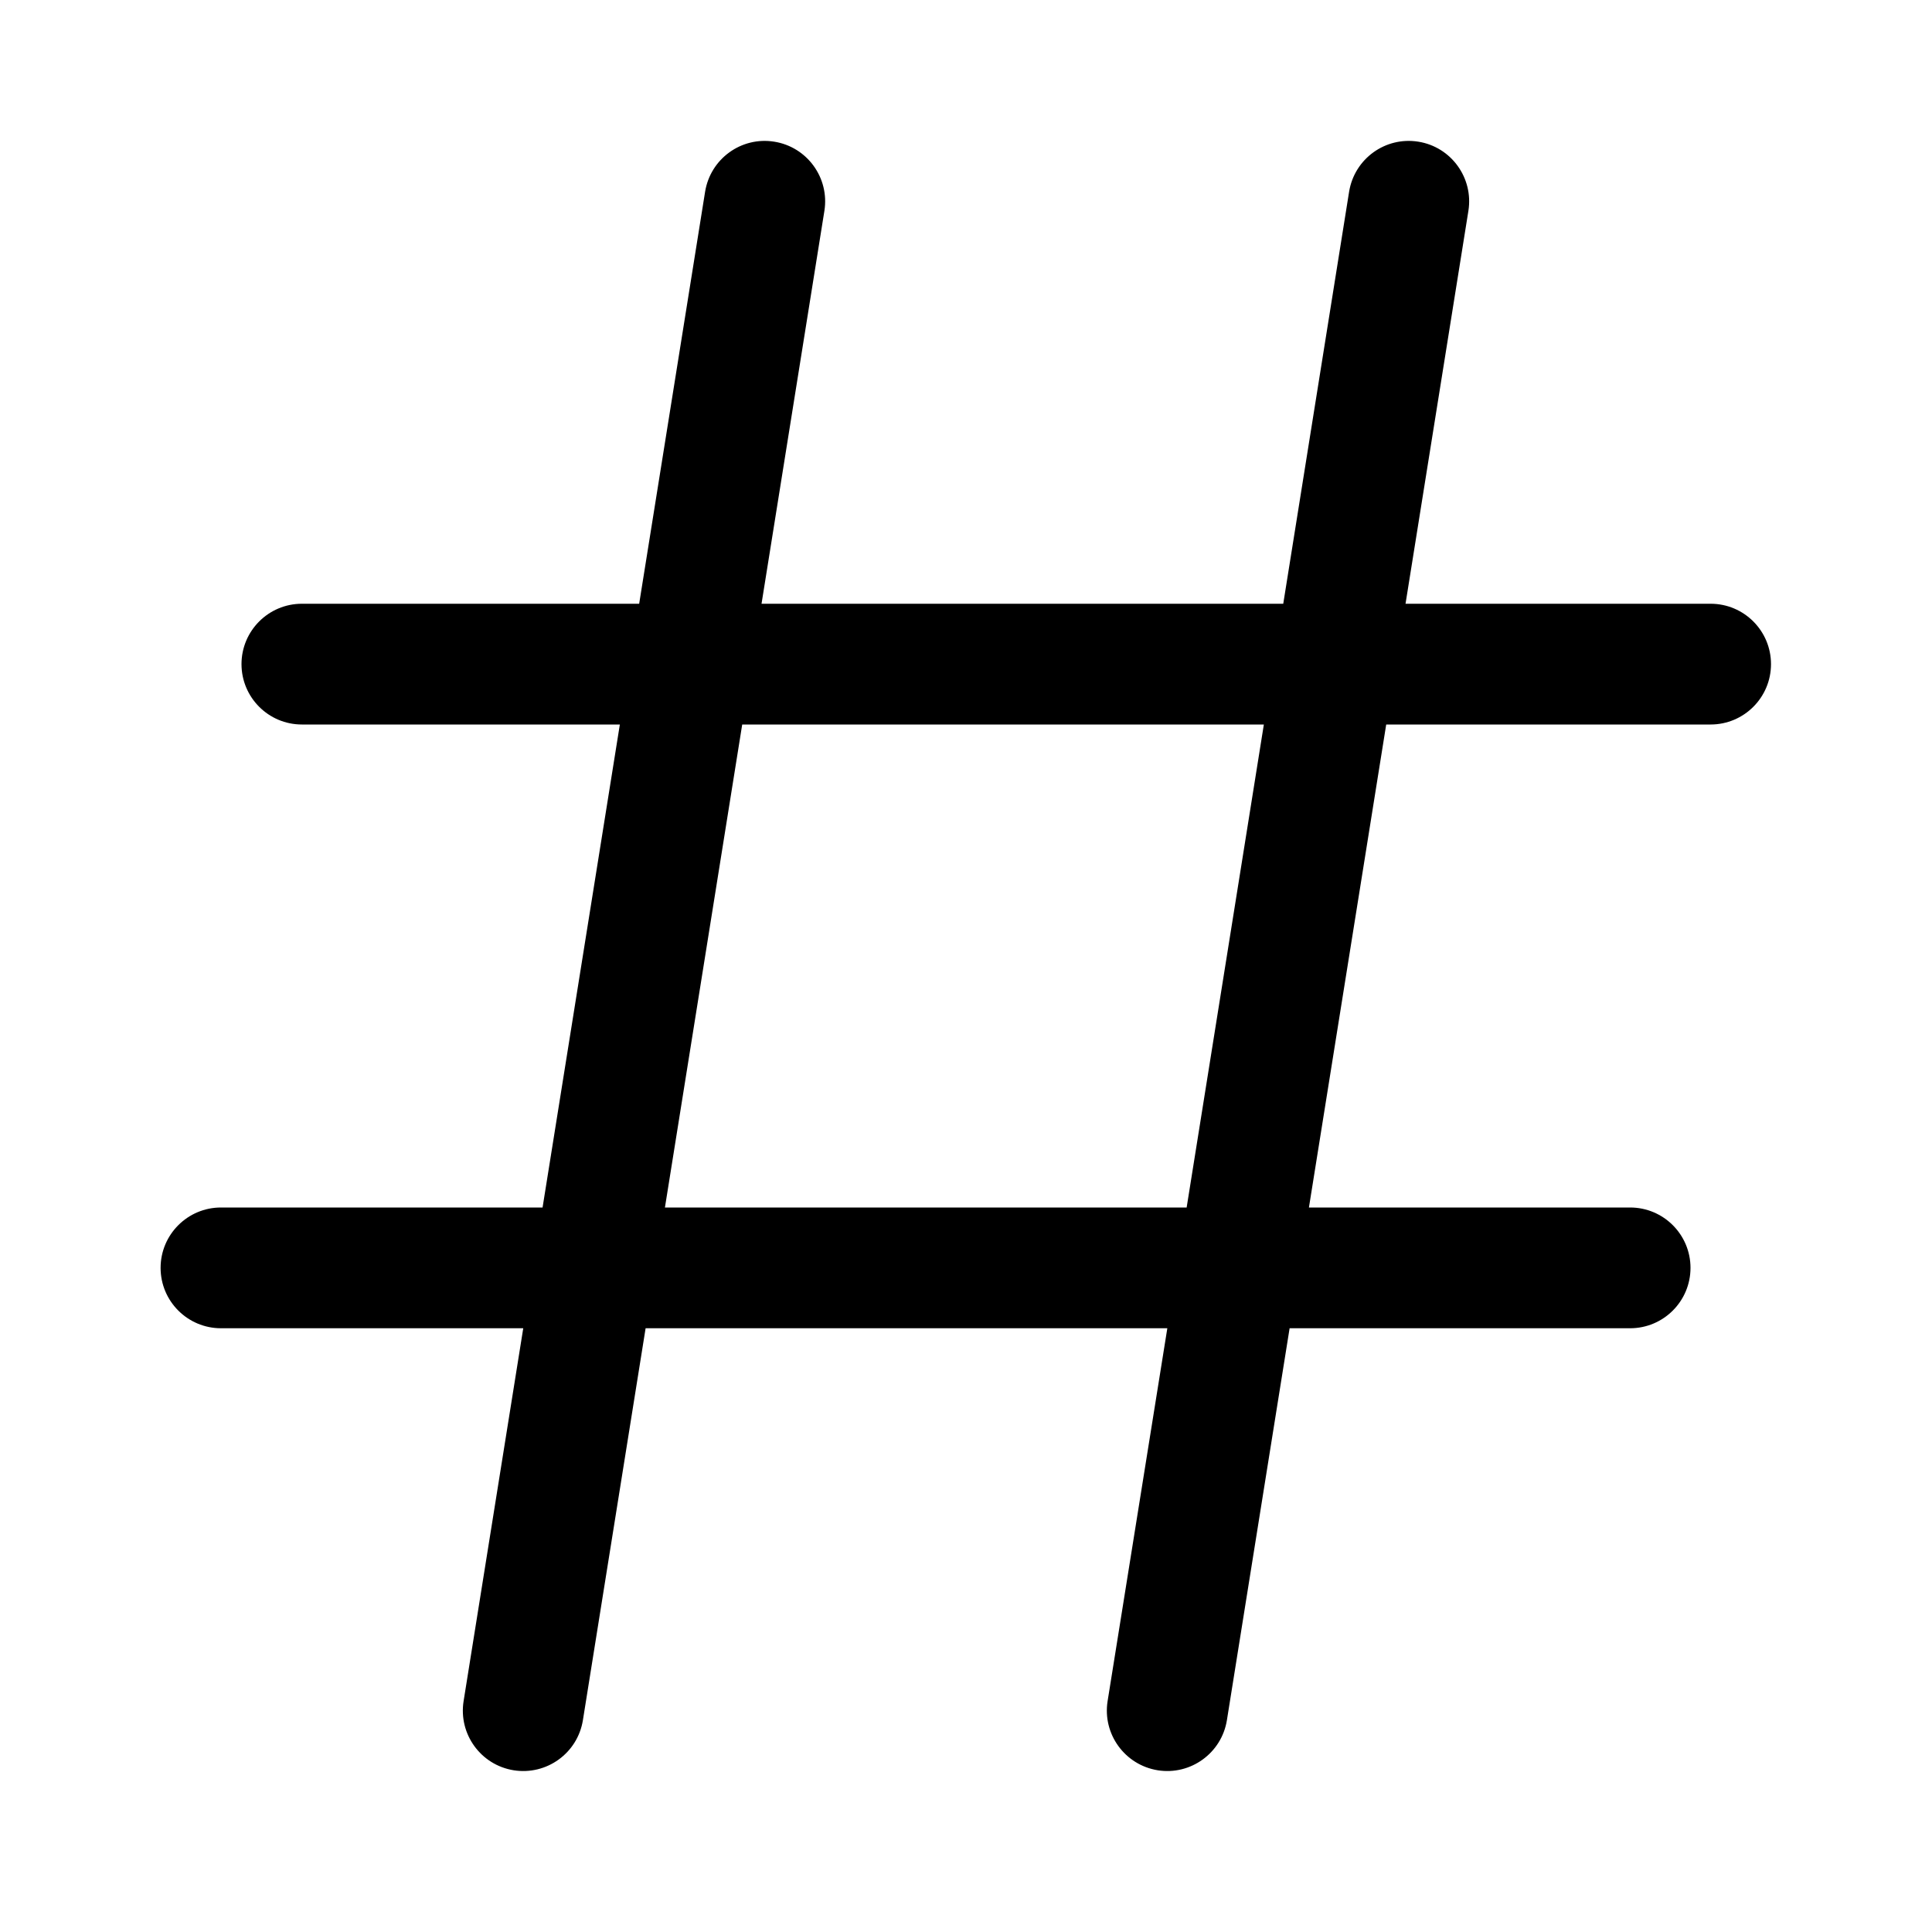
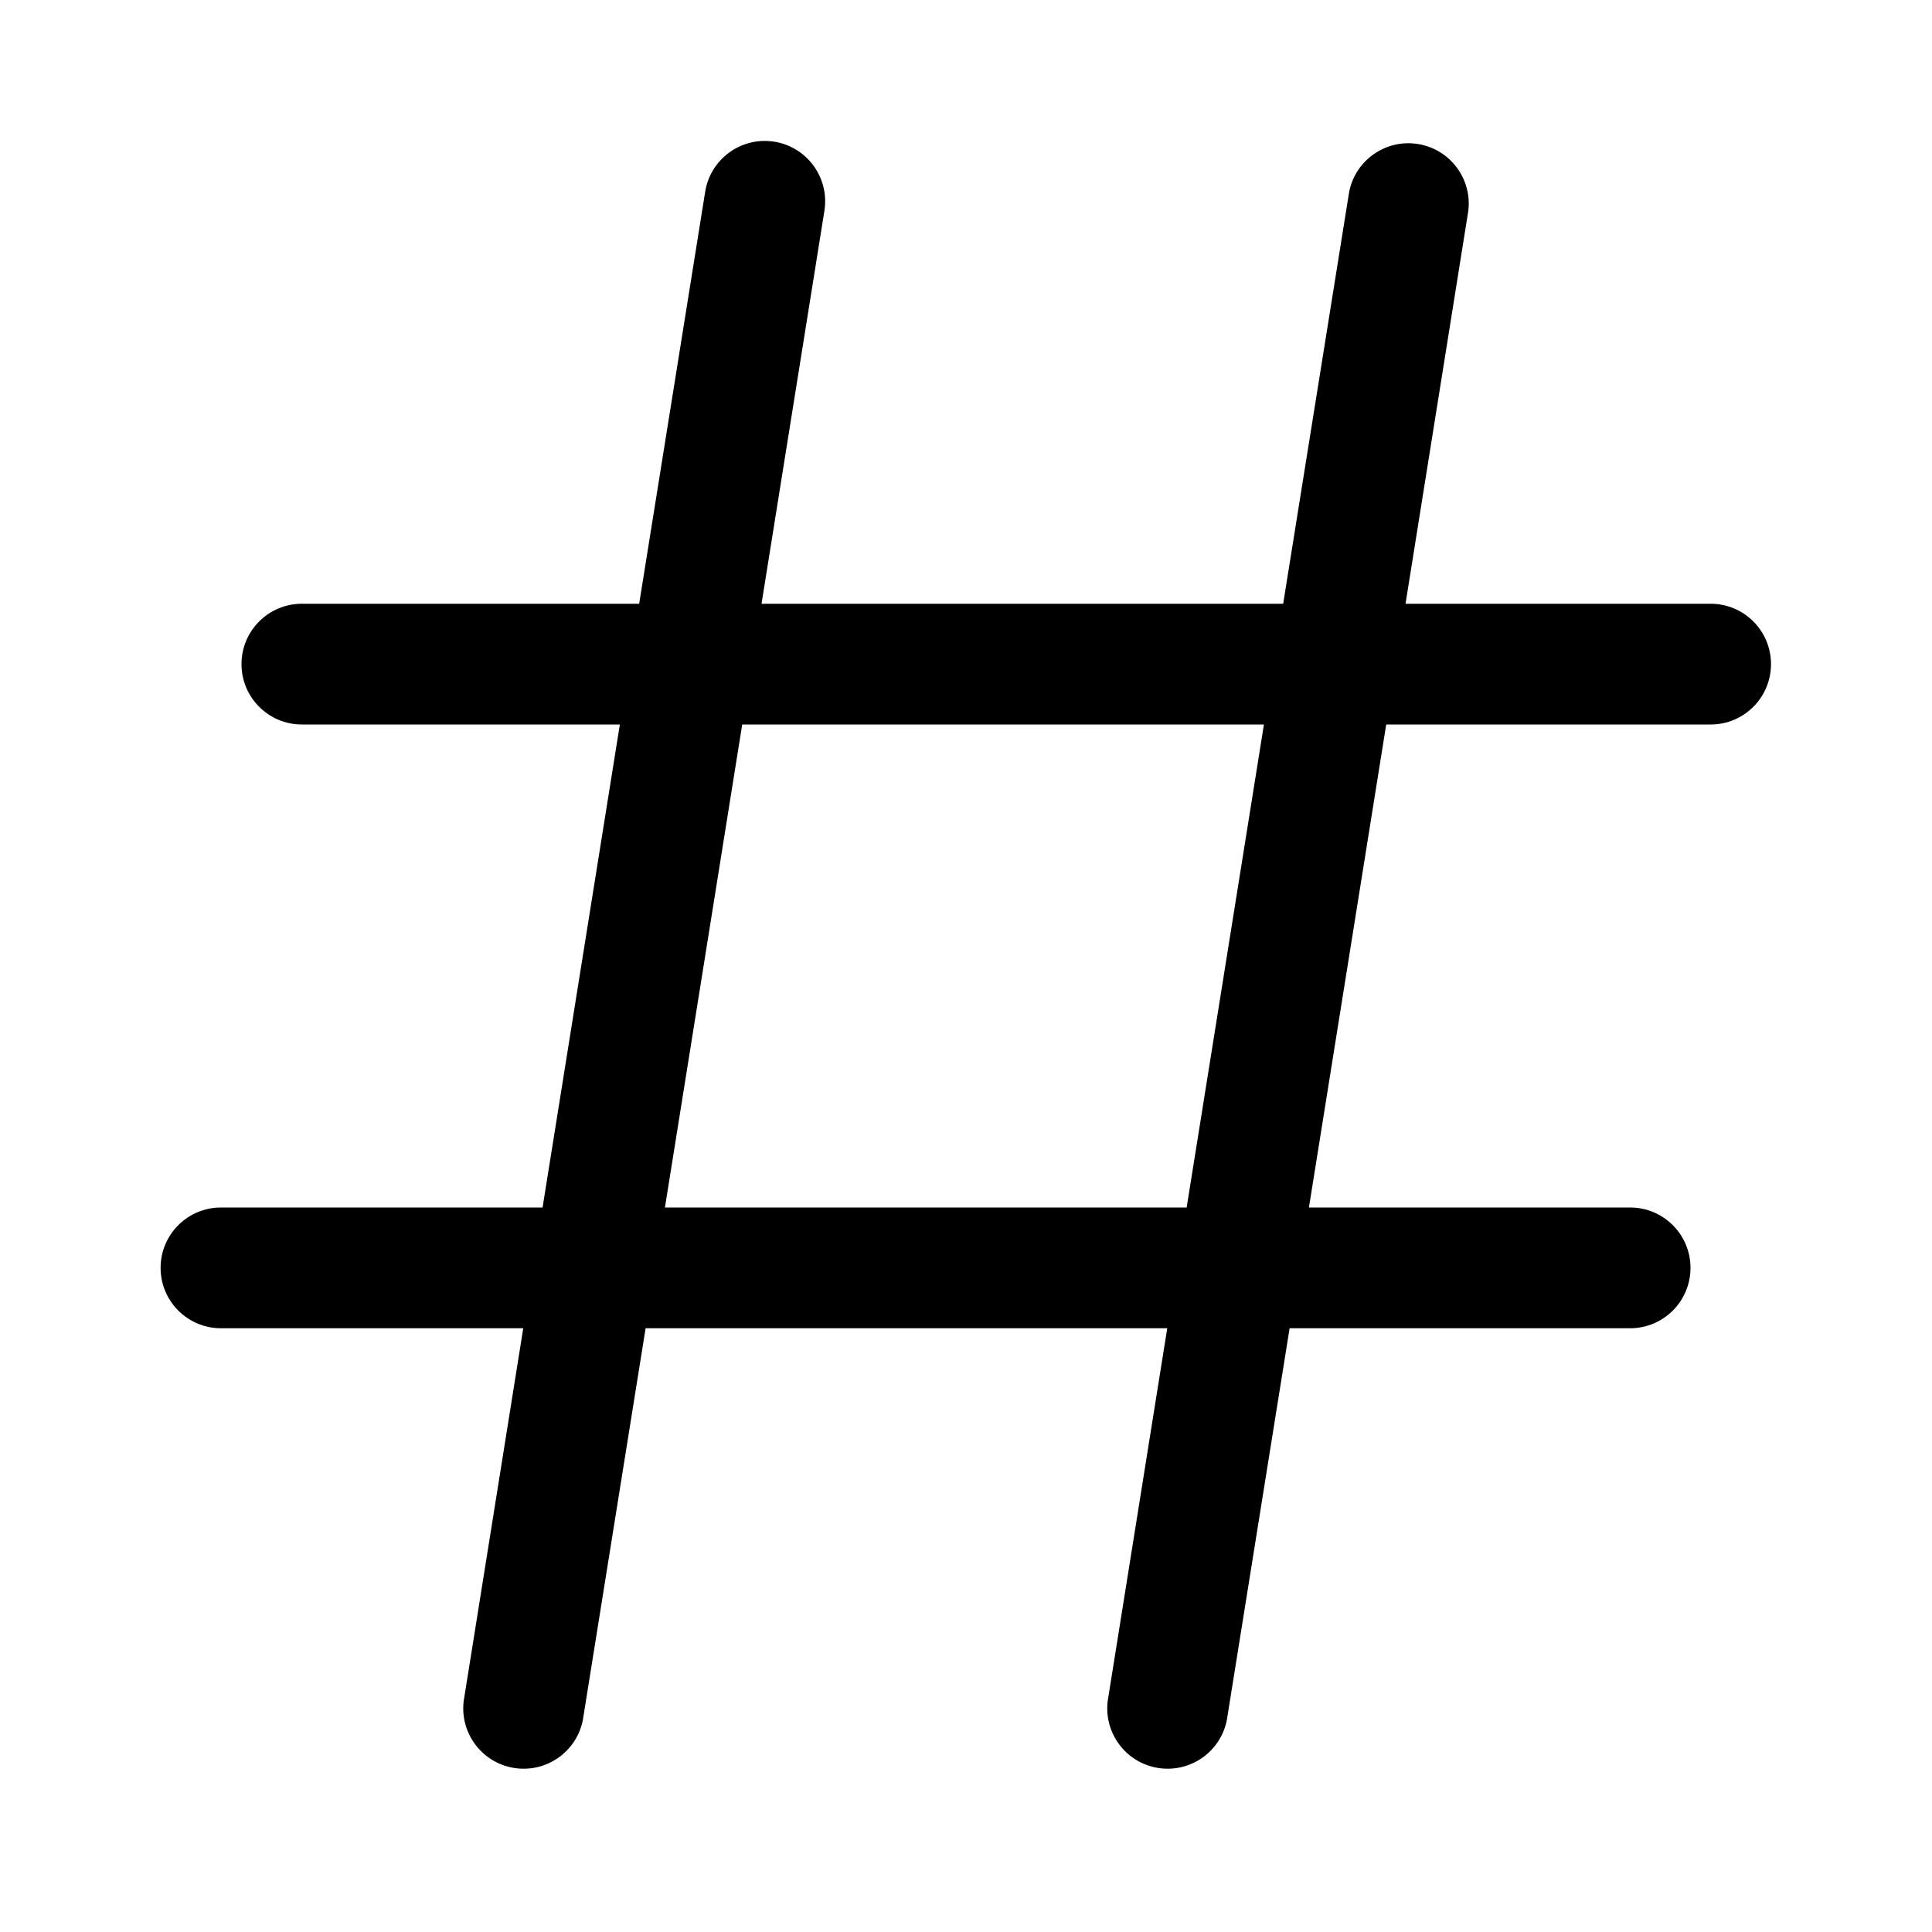
- <svg xmlns="http://www.w3.org/2000/svg" width="24" height="24" viewBox="0 0 24 24" fill="none">
-   <path fill-rule="evenodd" clip-rule="evenodd" d="M9.618 1.76C10.027 1.825 10.306 2.21 10.241 2.619L9.46 7.5H15.941L16.759 2.382C16.825 1.973 17.209 1.694 17.619 1.76C18.027 1.825 18.306 2.21 18.241 2.619L17.46 7.5H21.25C21.664 7.5 22 7.836 22 8.25C22 8.664 21.664 9 21.25 9H17.22L16.26 15H20.25C20.664 15 21 15.336 21 15.75C21 16.164 20.664 16.5 20.25 16.5H16.02L15.241 21.369C15.175 21.778 14.79 22.056 14.382 21.991C13.973 21.925 13.694 21.541 13.759 21.132L14.501 16.5H8.02L7.241 21.369C7.175 21.778 6.791 22.056 6.381 21.991C5.972 21.925 5.694 21.541 5.759 21.132L6.5 16.5H2.745C2.331 16.5 1.995 16.164 1.995 15.75C1.995 15.336 2.331 15 2.745 15H6.74L7.7 9H3.75C3.336 9 3 8.664 3 8.25C3 7.836 3.336 7.5 3.75 7.5H7.94L8.759 2.382C8.825 1.973 9.209 1.694 9.618 1.76ZM14.741 15L15.7 9H9.22L8.26 15H14.741Z" fill="black" />
+ <svg xmlns="http://www.w3.org/2000/svg" width="24" height="24" viewBox="0 0 24 24">
+   <path fill-rule="evenodd" d="M9.618 1.76a.75.75 0 01.623.859L9.46 7.5h6.48l.82-5.118a.75.75 0 011.48.237L17.46 7.5h3.79a.75.75 0 010 1.5h-4.03l-.96 6h3.99a.75.75 0 110 1.5h-4.23l-.78 4.869a.75.75 0 01-1.48-.237l.74-4.632H8.02l-.78 4.869a.75.75 0 01-1.48-.237L6.5 16.5H2.745a.75.75 0 010-1.5H6.74l.96-6H3.75a.75.75 0 010-1.5h4.19l.82-5.118a.75.75 0 01.858-.622zM14.741 15l.96-6H9.22l-.96 6h6.48z" />
</svg>
